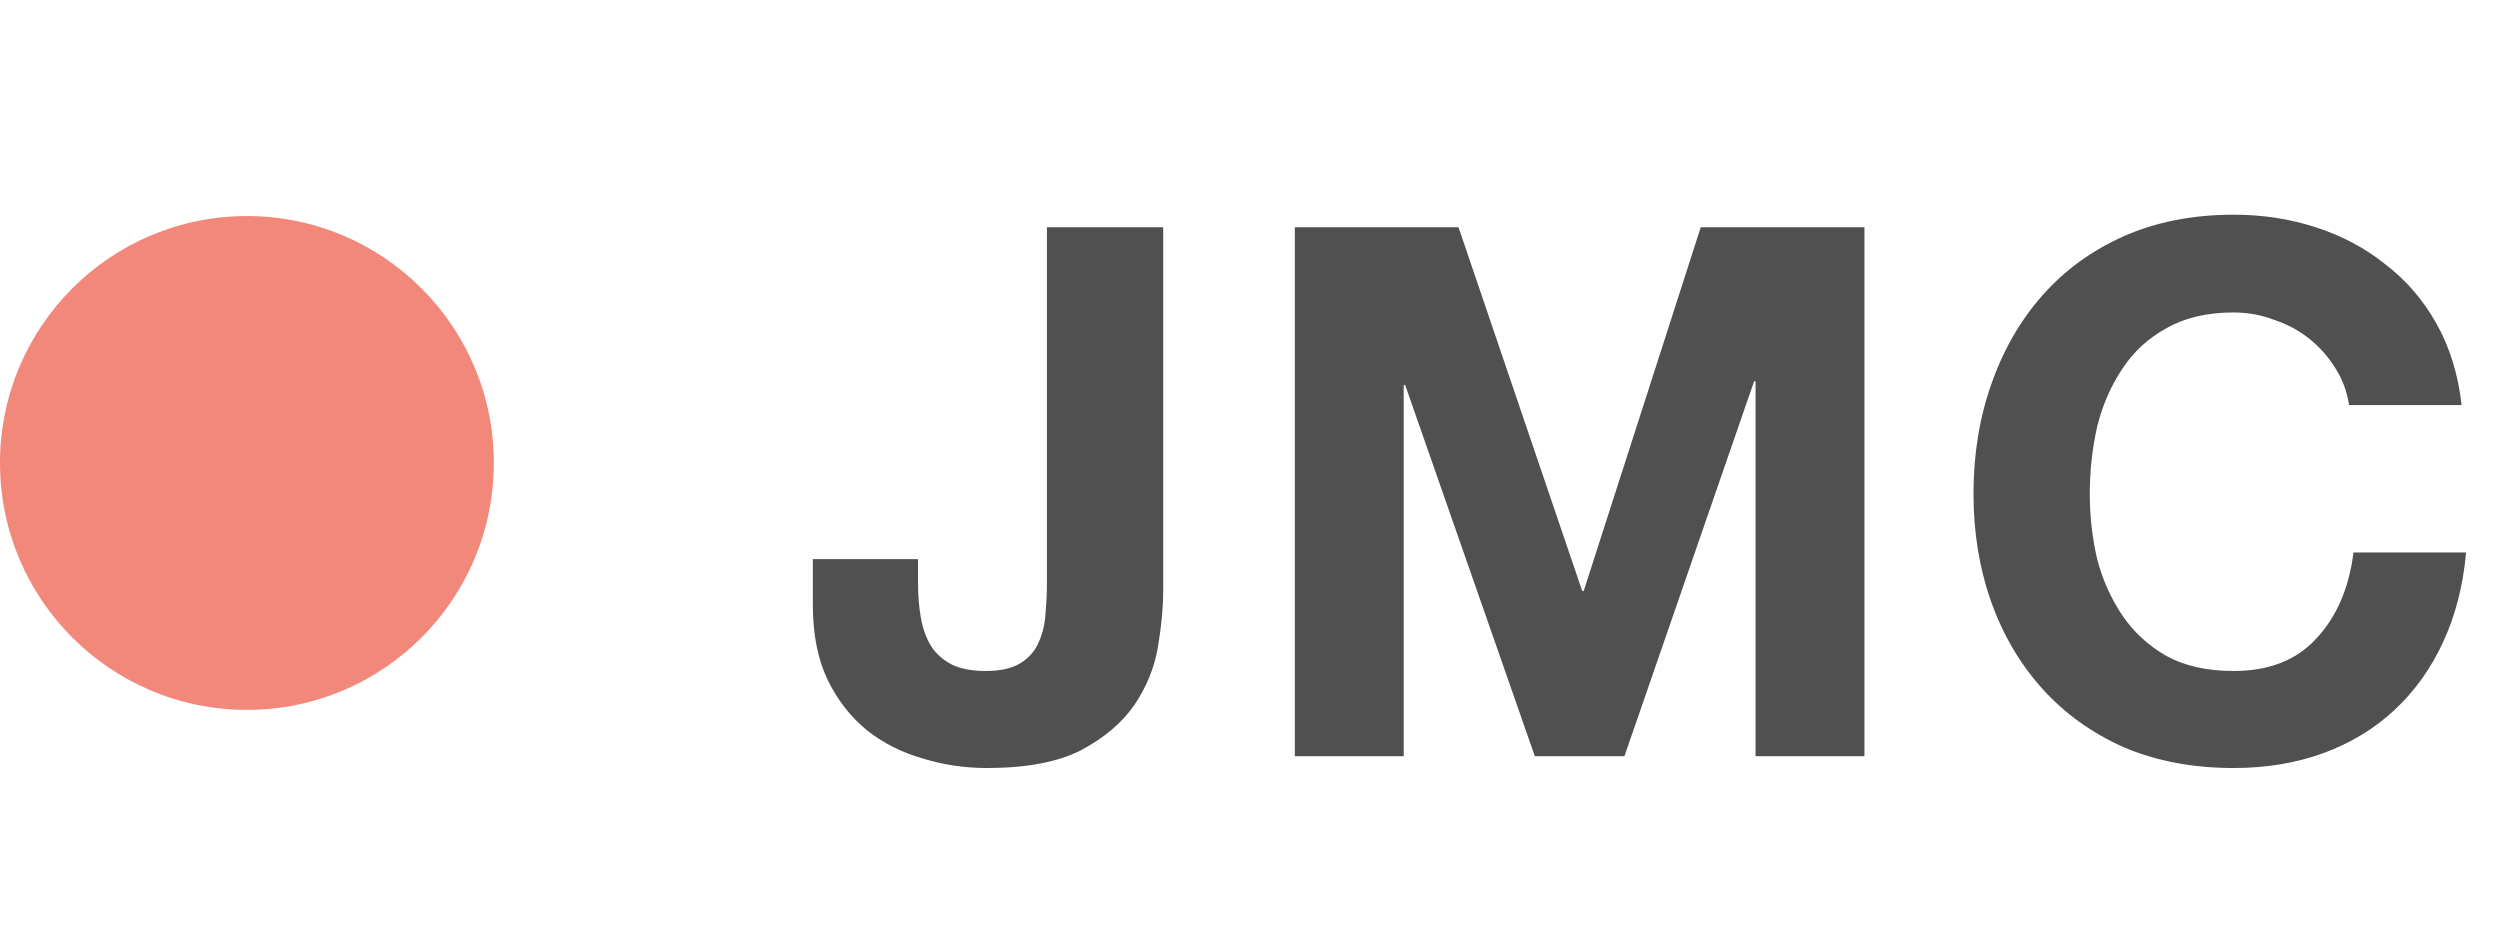
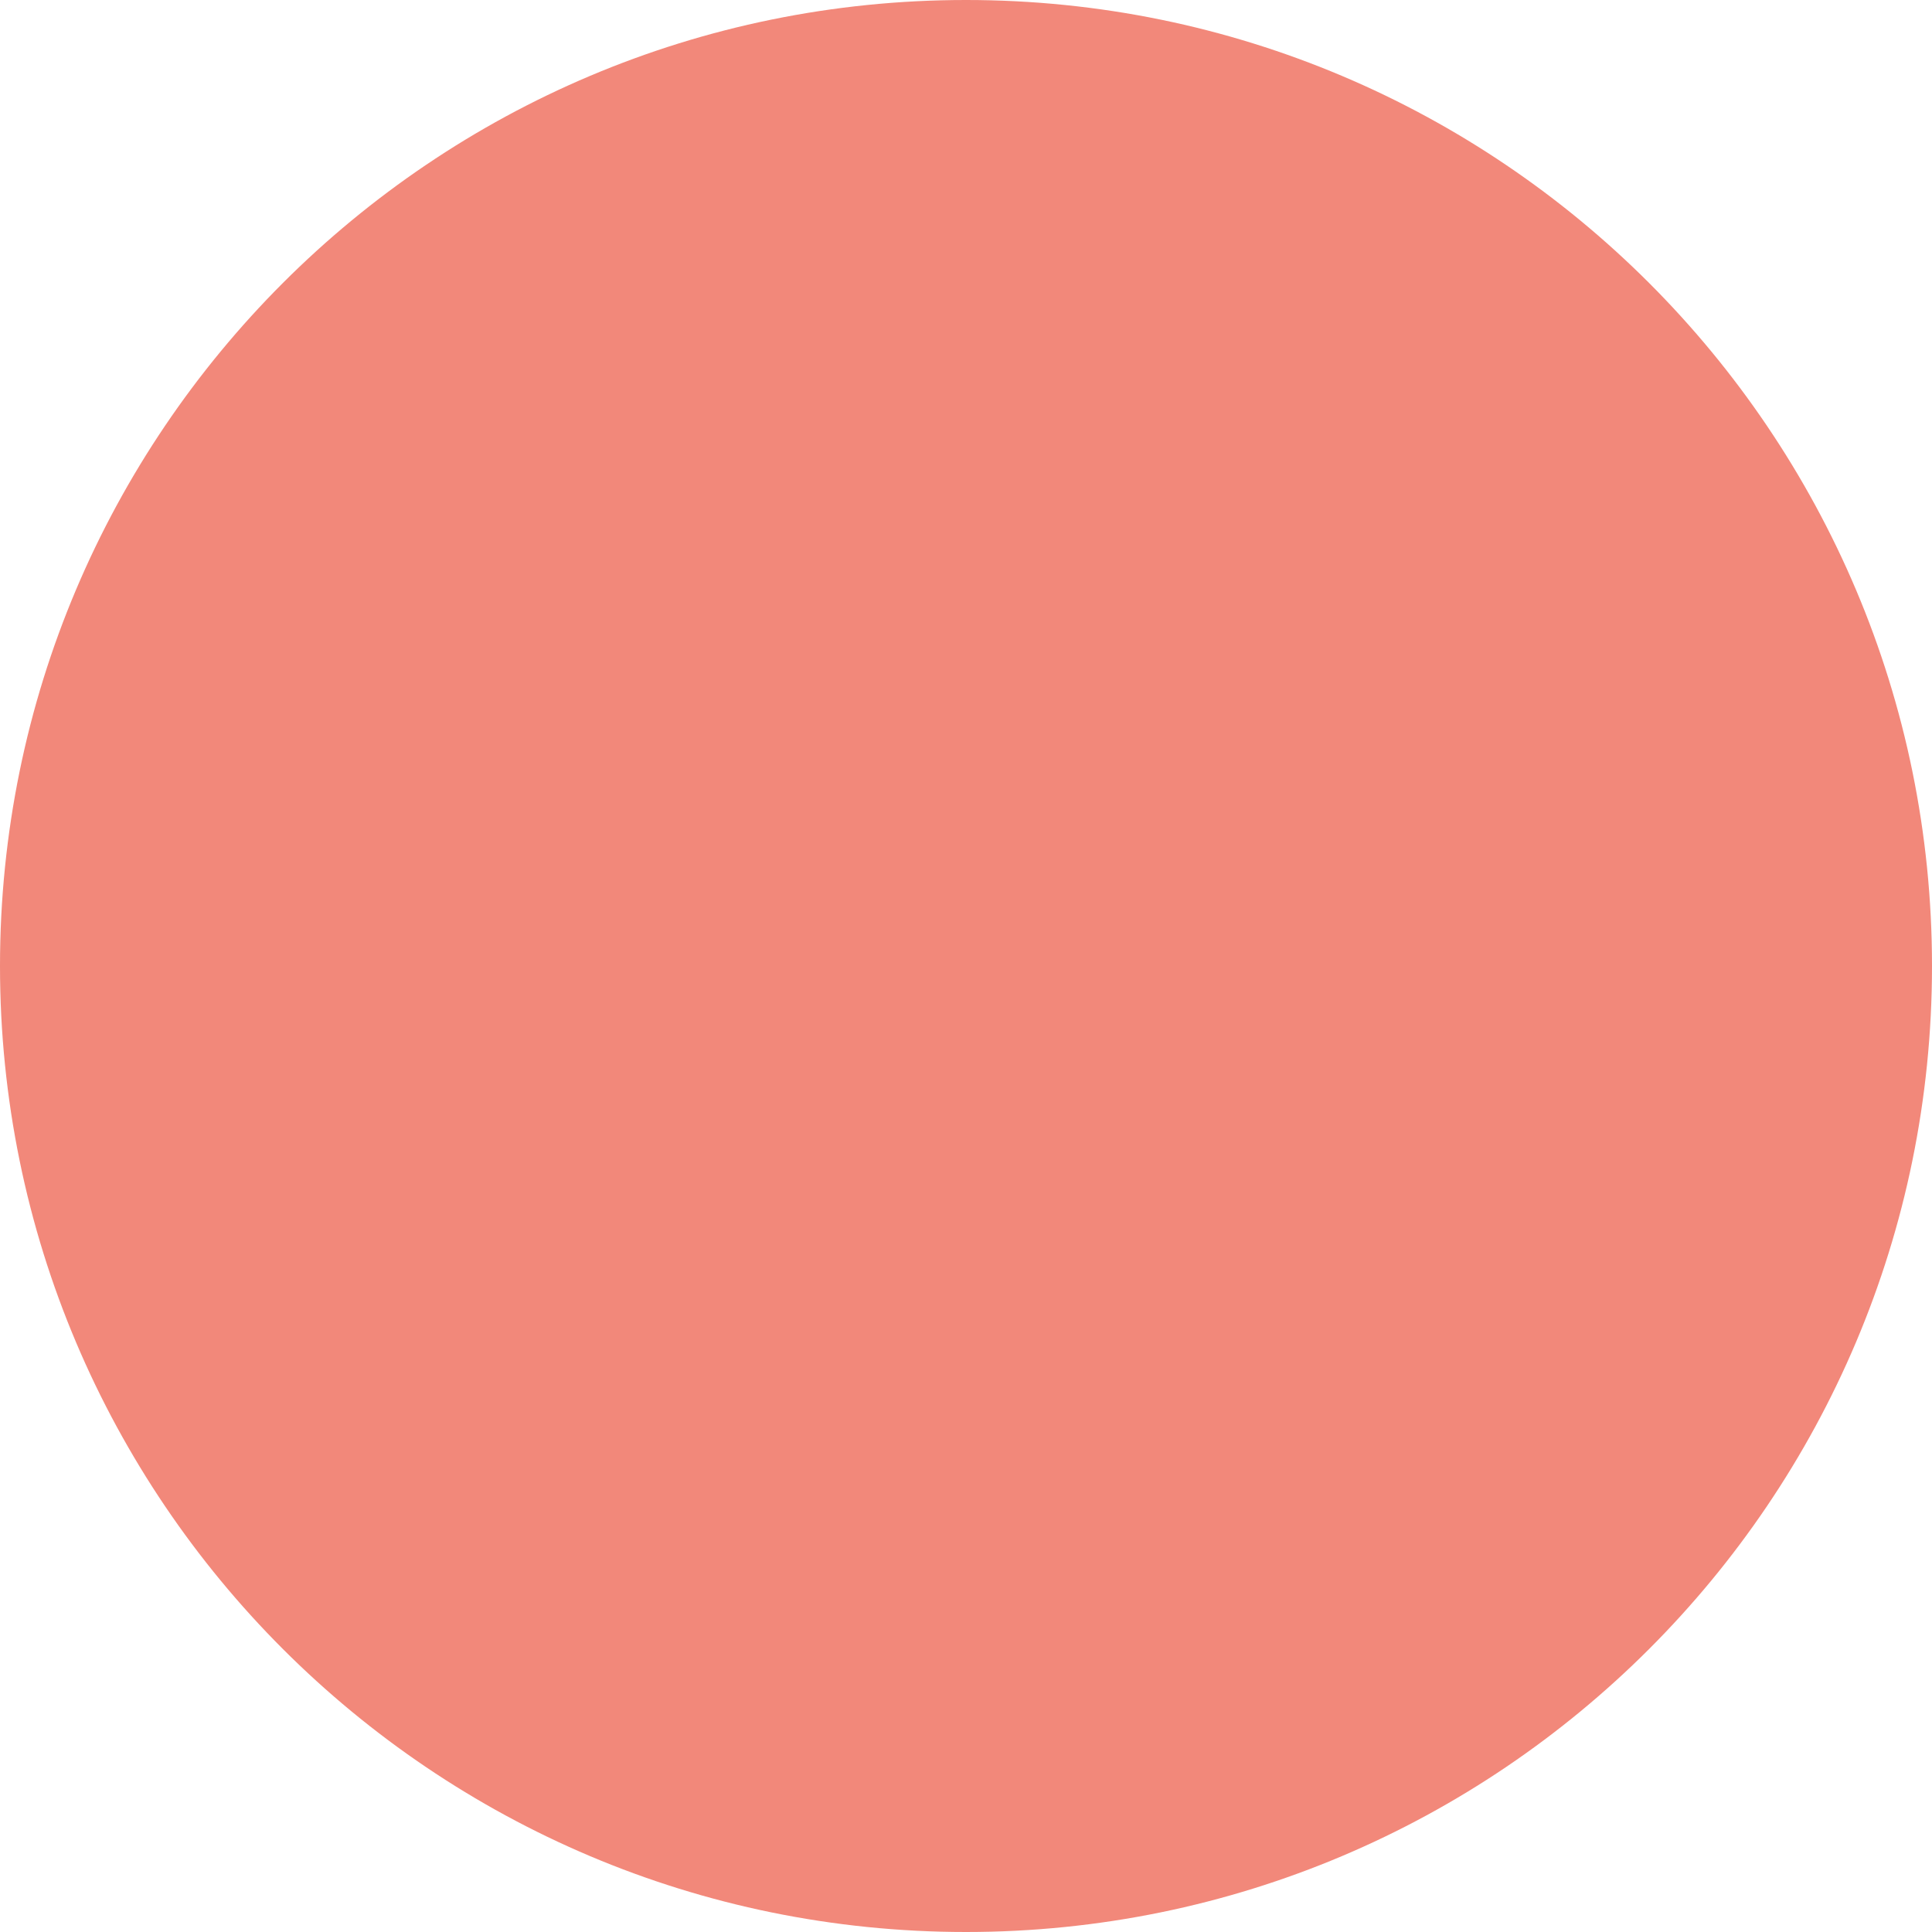
- <svg xmlns="http://www.w3.org/2000/svg" width="81" height="30" viewBox="0 0 81 30" fill="none">
-   <rect y="7" width="16" height="16" rx="8" fill="#F2887A" />
-   <path d="M37.688 19.1C37.688 19.66 37.632 20.276 37.52 20.948C37.408 21.62 37.152 22.252 36.752 22.844C36.352 23.42 35.776 23.908 35.024 24.308C34.272 24.692 33.256 24.884 31.976 24.884C31.256 24.884 30.56 24.78 29.888 24.572C29.216 24.38 28.616 24.076 28.088 23.66C27.56 23.228 27.136 22.684 26.816 22.028C26.496 21.356 26.336 20.548 26.336 19.604V18.116H29.744V18.884C29.744 19.3 29.776 19.684 29.84 20.036C29.904 20.388 30.016 20.692 30.176 20.948C30.336 21.188 30.552 21.38 30.824 21.524C31.112 21.668 31.48 21.74 31.928 21.74C32.424 21.74 32.808 21.652 33.08 21.476C33.352 21.3 33.544 21.076 33.656 20.804C33.784 20.516 33.856 20.212 33.872 19.892C33.904 19.556 33.92 19.236 33.92 18.932V7.364H37.688V19.1ZM41.952 7.364H47.256L51.264 19.148H51.312L55.104 7.364H60.408V24.5H56.88V12.356H56.832L52.632 24.5H49.728L45.528 12.476H45.48V24.5H41.952V7.364ZM76.109 13.124C76.045 12.692 75.901 12.3 75.677 11.948C75.453 11.58 75.173 11.26 74.837 10.988C74.501 10.716 74.117 10.508 73.685 10.364C73.269 10.204 72.829 10.124 72.365 10.124C71.517 10.124 70.797 10.292 70.205 10.628C69.613 10.948 69.133 11.388 68.765 11.948C68.397 12.492 68.125 13.116 67.949 13.82C67.789 14.524 67.709 15.252 67.709 16.004C67.709 16.724 67.789 17.428 67.949 18.116C68.125 18.788 68.397 19.396 68.765 19.94C69.133 20.484 69.613 20.924 70.205 21.26C70.797 21.58 71.517 21.74 72.365 21.74C73.517 21.74 74.413 21.388 75.053 20.684C75.709 19.98 76.109 19.052 76.253 17.9H79.901C79.805 18.972 79.557 19.94 79.157 20.804C78.757 21.668 78.229 22.404 77.573 23.012C76.917 23.62 76.149 24.084 75.269 24.404C74.389 24.724 73.421 24.884 72.365 24.884C71.053 24.884 69.869 24.66 68.813 24.212C67.773 23.748 66.893 23.116 66.173 22.316C65.453 21.516 64.901 20.58 64.517 19.508C64.133 18.42 63.941 17.252 63.941 16.004C63.941 14.724 64.133 13.54 64.517 12.452C64.901 11.348 65.453 10.388 66.173 9.572C66.893 8.756 67.773 8.116 68.813 7.652C69.869 7.188 71.053 6.956 72.365 6.956C73.309 6.956 74.197 7.092 75.029 7.364C75.877 7.636 76.629 8.036 77.285 8.564C77.957 9.076 78.509 9.716 78.941 10.484C79.373 11.252 79.645 12.132 79.757 13.124H76.109Z" fill="#505050" />
+ <svg xmlns="http://www.w3.org/2000/svg" width="16" height="16" viewBox="0 0 16 16" fill="none">
+   <rect width="16" height="16" rx="8" fill="#F2887A" />
</svg>
